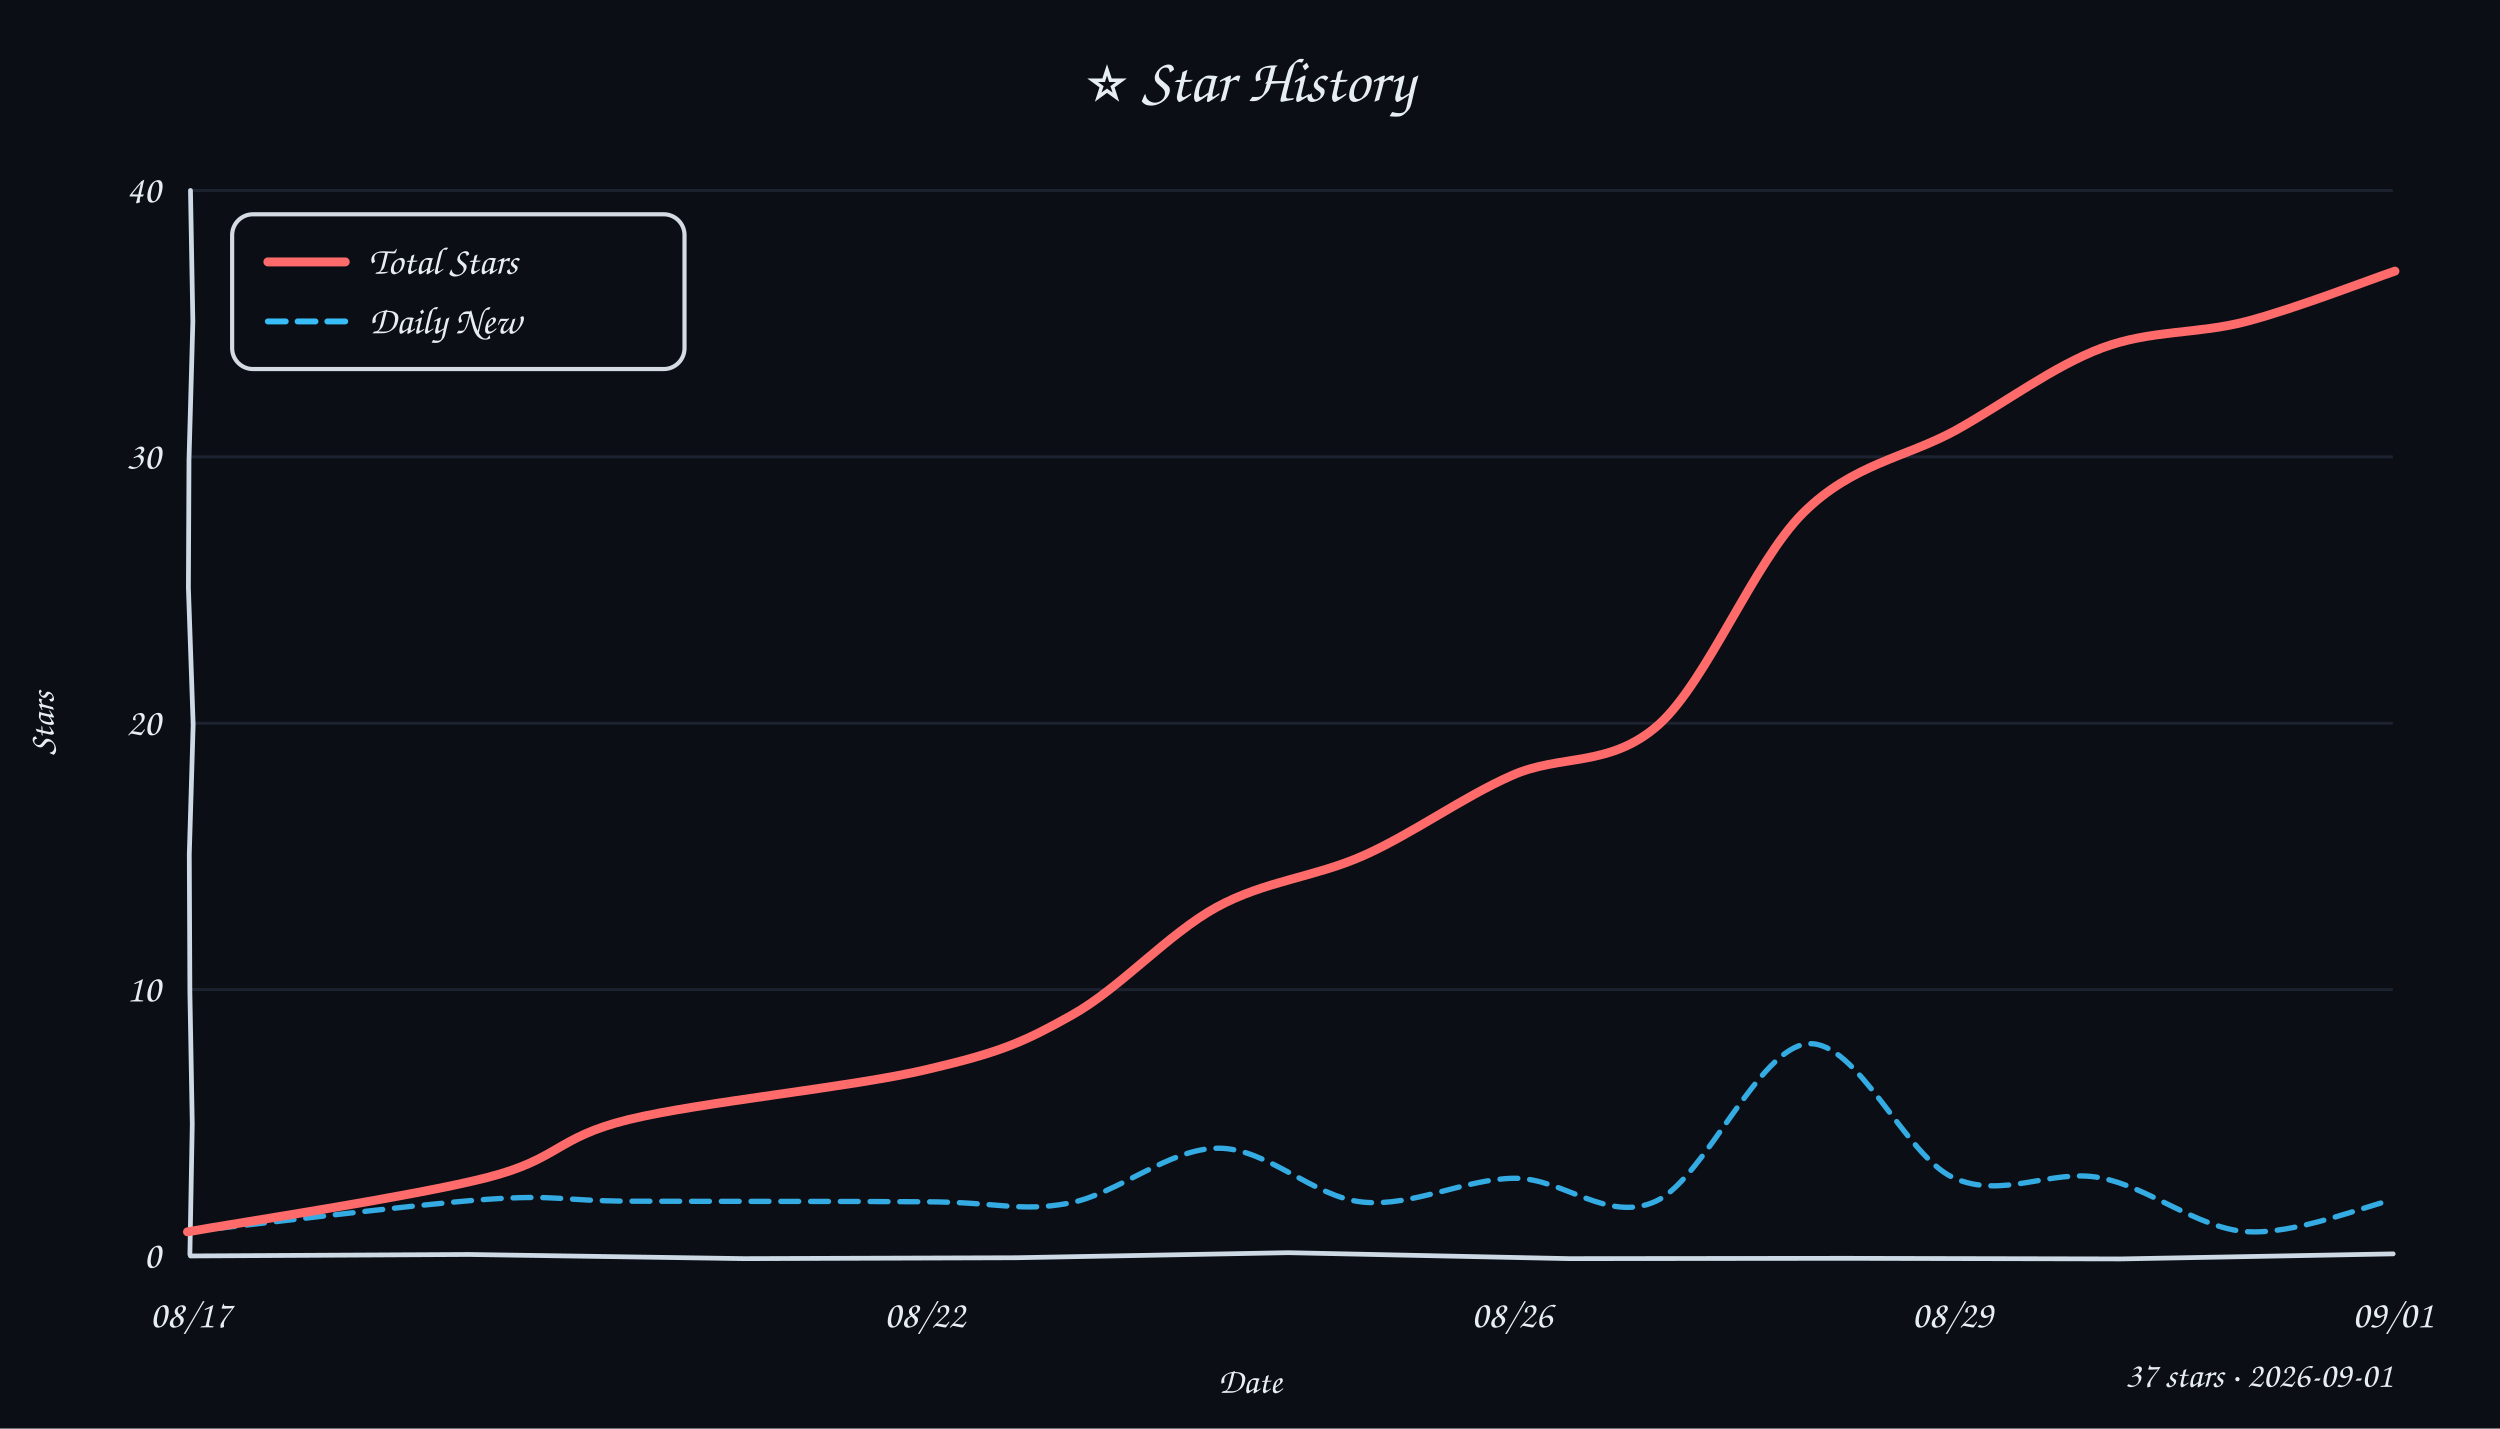
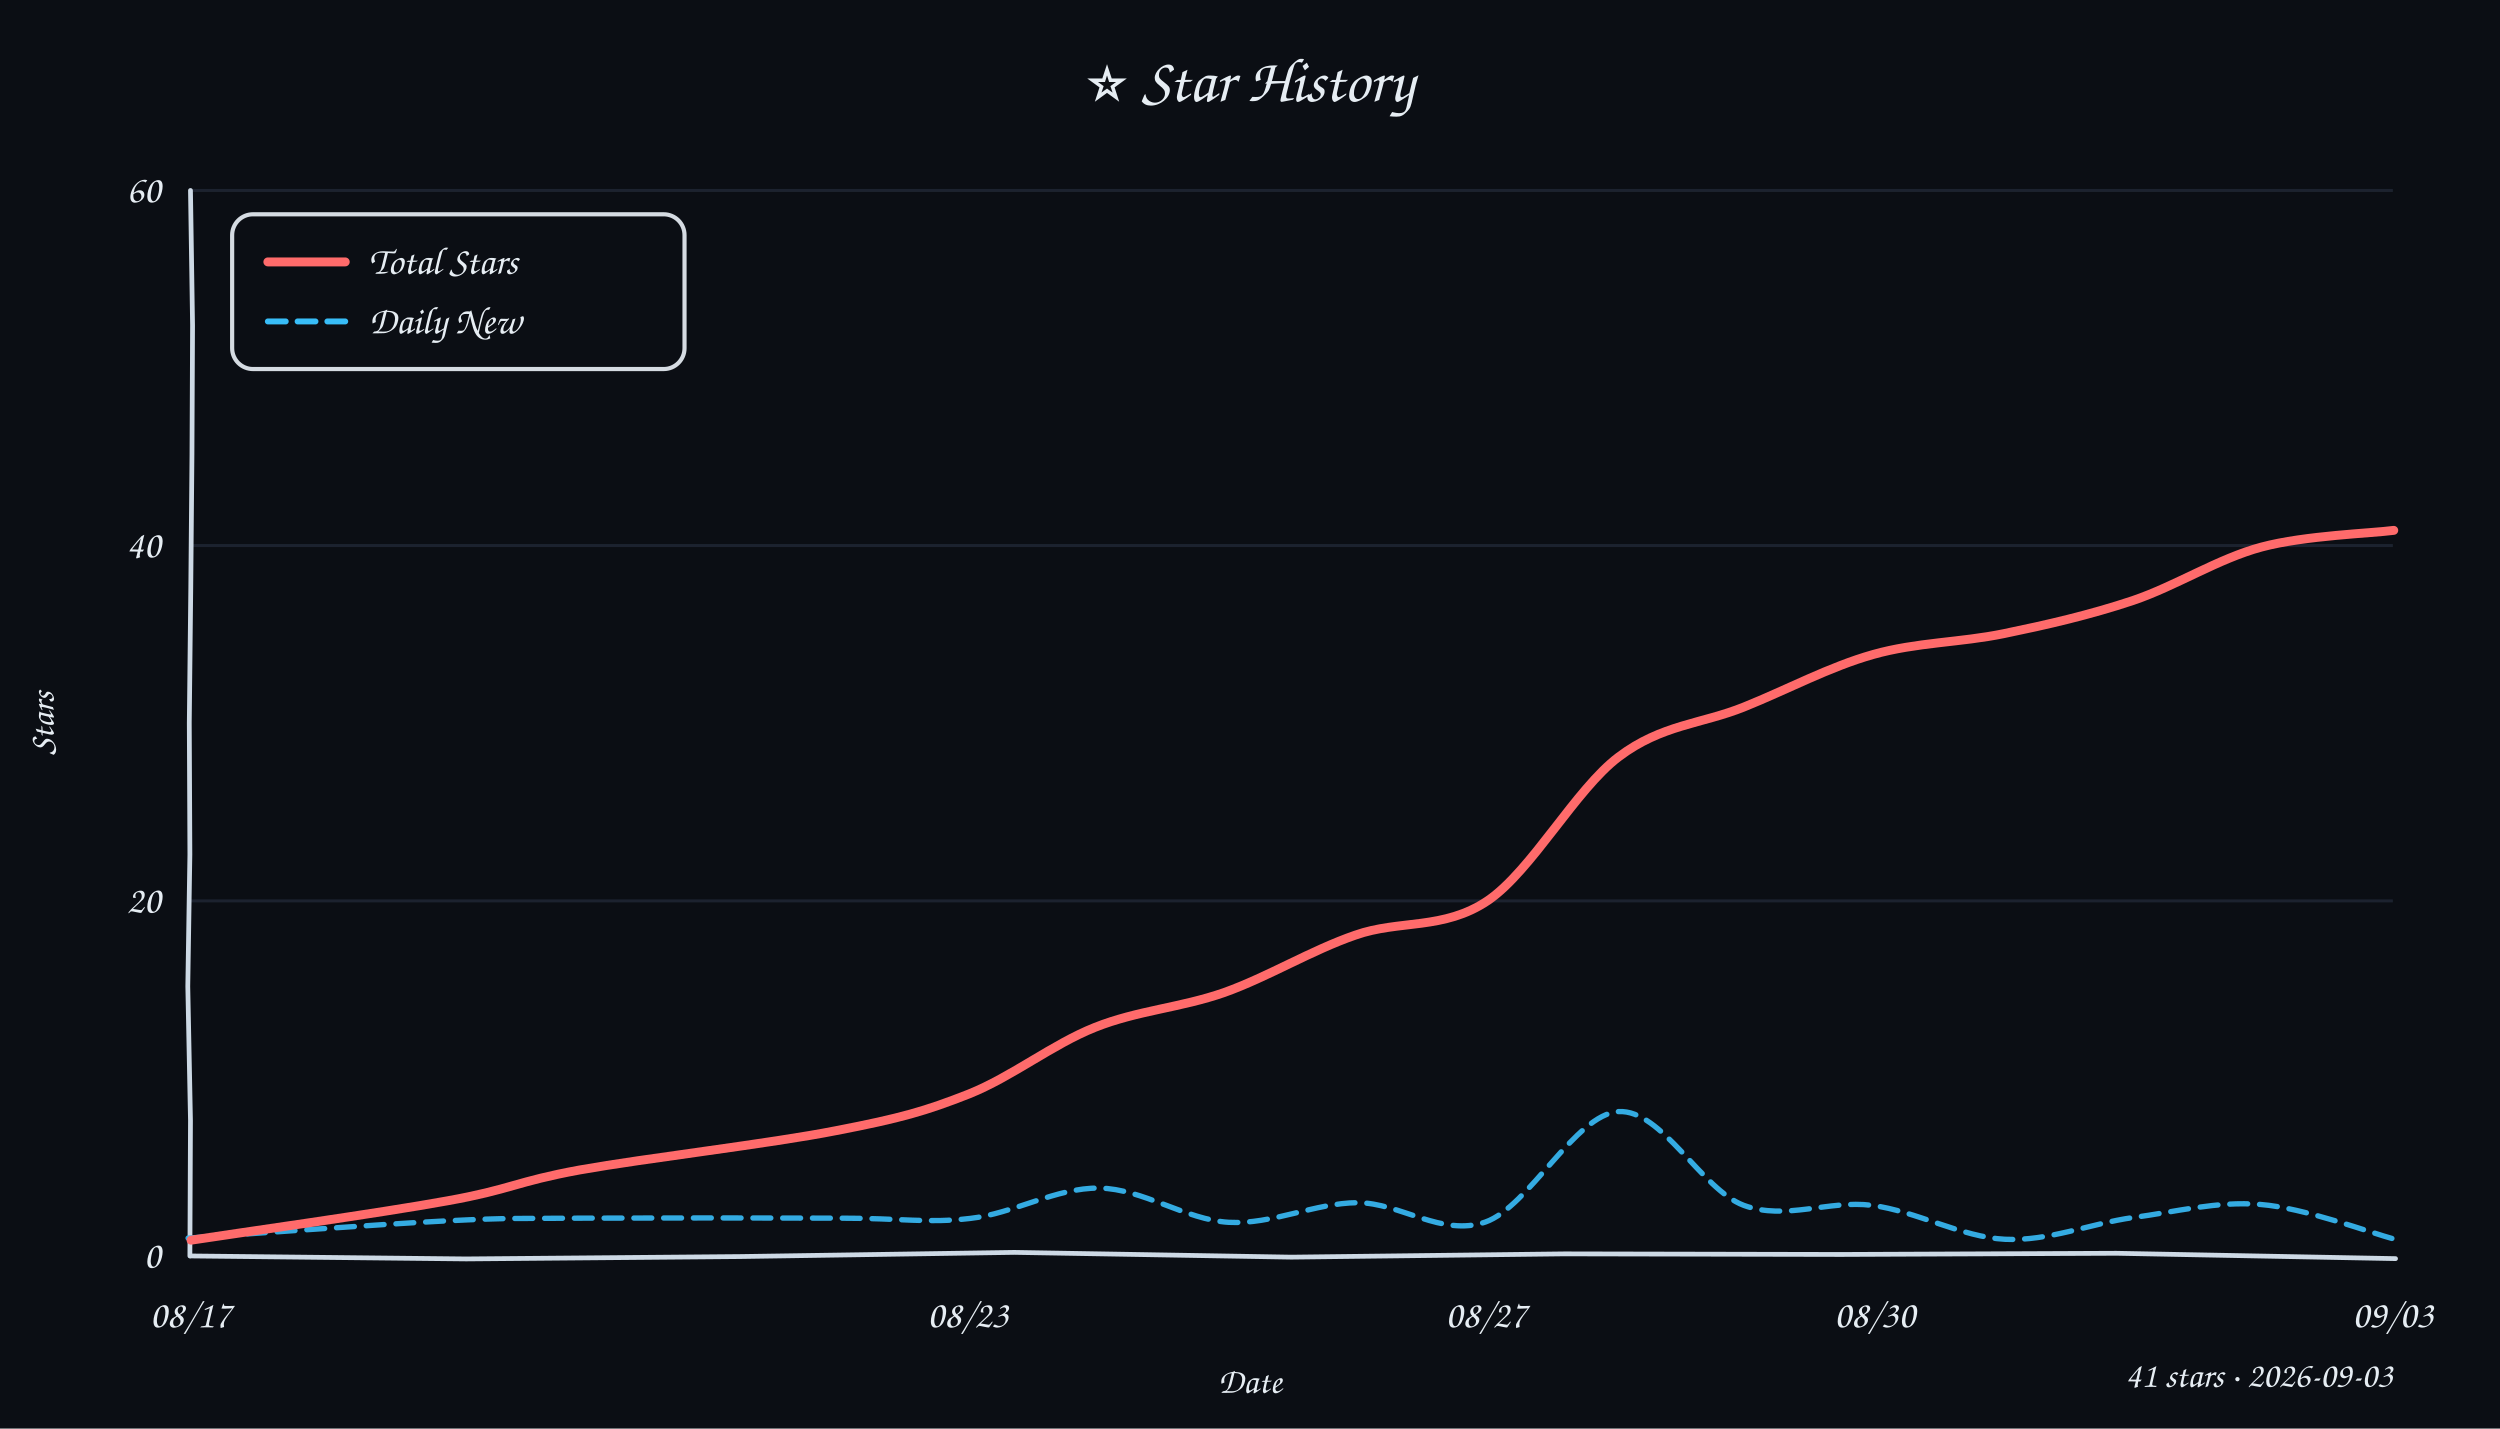
<svg xmlns="http://www.w3.org/2000/svg" width="840" height="480" viewBox="0 0 840 480">
  <style>text{font-family:"Comic Sans MS","Comic Sans","Chalkboard SE","Marker Felt","Segoe Print",cursive;fill:#e6edf3}</style>
  <rect width="100%" height="100%" fill="#0b0e14" />
  <text x="420" y="34" text-anchor="middle" font-size="21">⭐ Star History</text>
-   <line x1="64" y1="332.5" x2="804" y2="332.5" stroke="#232b3a" stroke-width="1" opacity="0.7" />
-   <line x1="64" y1="243.0" x2="804" y2="243.0" stroke="#232b3a" stroke-width="1" opacity="0.7" />
-   <line x1="64" y1="153.5" x2="804" y2="153.5" stroke="#232b3a" stroke-width="1" opacity="0.7" />
+   <line x1="64" y1="302.7" x2="804" y2="302.7" stroke="#232b3a" stroke-width="1" opacity="0.7" />
+   <line x1="64" y1="183.3" x2="804" y2="183.3" stroke="#232b3a" stroke-width="1" opacity="0.7" />
  <line x1="64" y1="64.0" x2="804" y2="64.0" stroke="#232b3a" stroke-width="1" opacity="0.7" />
-   <path d="M 64 422 L 157.4 421.5 L 250.1 422.9 L 341.5 422.6 L 432.9 420.9 L 527.2 422.9 L 620.1 422.8 L 712.5 423.0 L 804.1 421.3" stroke="#cdd9e5" stroke-width="1.6" fill="none" stroke-linecap="round" />
-   <path d="M 64 64 L 64.8 108.1 L 63.5 154.6 L 63.3 197.4 L 64.9 243.5 L 63.6 287.1 L 63.8 333.4 L 64.6 377.7 L 63.8 421.5" stroke="#cdd9e5" stroke-width="1.6" fill="none" stroke-linecap="round" />
+   <path d="M 64 422 L 156.6 423.0 L 248.8 422.2 L 340.8 420.8 L 433.9 422.4 L 525.6 421.3 L 618.6 421.5 L 711.1 421.1 L 804.9 422.9" stroke="#cdd9e5" stroke-width="1.6" fill="none" stroke-linecap="round" />
+   <path d="M 64 64 L 64.7 109.3 L 64.5 152.8 L 64.1 197.6 L 63.6 242.9 L 63.8 287.1 L 63.1 331.4 L 64.0 376.5 L 63.8 422.0" stroke="#cdd9e5" stroke-width="1.6" fill="none" stroke-linecap="round" />
  <text x="54" y="426.0" text-anchor="end" font-size="13" fill="#9aa3b2">0</text>
-   <text x="54" y="336.5" text-anchor="end" font-size="13" fill="#9aa3b2">10</text>
-   <text x="54" y="247.0" text-anchor="end" font-size="13" fill="#9aa3b2">20</text>
-   <text x="54" y="157.5" text-anchor="end" font-size="13" fill="#9aa3b2">30</text>
-   <text x="54" y="68.0" text-anchor="end" font-size="13" fill="#9aa3b2">40</text>
+   <text x="54" y="306.7" text-anchor="end" font-size="13" fill="#9aa3b2">20</text>
+   <text x="54" y="187.3" text-anchor="end" font-size="13" fill="#9aa3b2">40</text>
+   <text x="54" y="68.0" text-anchor="end" font-size="13" fill="#9aa3b2">60</text>
  <text x="64.0" y="446" text-anchor="middle" font-size="13" fill="#9aa3b2">08/17</text>
-   <text x="310.7" y="446" text-anchor="middle" font-size="13" fill="#9aa3b2">08/22</text>
-   <text x="508.0" y="446" text-anchor="middle" font-size="13" fill="#9aa3b2">08/26</text>
-   <text x="656.0" y="446" text-anchor="middle" font-size="13" fill="#9aa3b2">08/29</text>
-   <text x="804.0" y="446" text-anchor="middle" font-size="13" fill="#9aa3b2">09/01</text>
+   <text x="325.2" y="446" text-anchor="middle" font-size="13" fill="#9aa3b2">08/23</text>
+   <text x="499.3" y="446" text-anchor="middle" font-size="13" fill="#9aa3b2">08/27</text>
+   <text x="629.9" y="446" text-anchor="middle" font-size="13" fill="#9aa3b2">08/30</text>
+   <text x="804.0" y="446" text-anchor="middle" font-size="13" fill="#9aa3b2">09/03</text>
  <text x="18" y="243" font-size="12" fill="#9aa3b2" transform="rotate(-90 18 243)" text-anchor="middle">Stars</text>
  <text x="420" y="468" font-size="12" fill="#9aa3b2" text-anchor="middle">Date</text>
-   <path d="M 63.0 413.9 C 79.7 412.1, 138.3 404.8, 163.2 403.0 C 188.0 401.3, 187.6 403.5, 212.2 403.6 C 236.9 403.7, 286.6 403.6, 311.1 403.8 C 335.5 403.9, 342.6 407.3, 359.0 404.3 C 375.4 401.3, 392.8 385.8, 409.3 385.8 C 425.8 385.7, 441.3 402.3, 457.9 403.9 C 474.5 405.6, 492.5 396.0, 508.9 395.9 C 525.3 395.8, 540.0 411.1, 556.4 403.6 C 572.8 396.0, 590.7 352.1, 607.4 350.7 C 624.0 349.4, 640.0 388.2, 656.3 395.7 C 672.7 403.2, 689.1 392.6, 705.5 395.7 C 721.8 398.7, 738.1 412.5, 754.4 413.8 C 770.8 415.1, 795.3 405.0, 803.5 403.3" fill="none" stroke="#38bdf8" stroke-width="1.8" stroke-dasharray="6 4" stroke-linecap="round" opacity="0.9" />
-   <path d="M 63.0 413.9 C 79.7 410.9, 138.8 402.0, 163.5 395.7 C 188.2 389.4, 186.5 382.3, 211.1 376.2 C 235.7 370.2, 286.4 365.3, 311.2 359.4 C 336.1 353.6, 343.9 350.2, 360.1 341.1 C 376.4 332.0, 392.4 313.8, 408.8 304.8 C 425.1 295.9, 441.7 294.8, 458.3 287.4 C 474.8 280.0, 491.4 267.9, 507.9 260.6 C 524.4 253.2, 541.0 258.1, 557.4 243.4 C 573.7 228.7, 589.3 188.8, 605.9 172.3 C 622.5 155.8, 640.3 153.8, 657.1 144.6 C 673.8 135.3, 690.0 123.0, 706.3 116.9 C 722.6 110.8, 738.4 112.3, 754.8 108.0 C 771.2 103.7, 796.4 93.9, 804.7 91.1" fill="none" stroke="#ff6b6b" stroke-width="3" stroke-linecap="round" />
+   <path d="M 63.2 416.0 C 77.7 415.0, 128.2 411.3, 150.2 410.2 C 172.2 409.1, 173.3 409.5, 195.2 409.3 C 217.2 409.2, 260.1 409.2, 281.9 409.3 C 303.7 409.3, 311.3 411.1, 325.9 409.4 C 340.5 407.8, 354.9 399.0, 369.4 399.2 C 383.9 399.4, 398.5 409.9, 412.9 410.7 C 427.4 411.5, 441.8 404.2, 456.1 404.1 C 470.5 404.1, 484.5 415.7, 499.1 410.6 C 513.7 405.5, 529.3 374.4, 543.8 373.5 C 558.3 372.6, 571.7 399.7, 585.9 405.0 C 600.1 410.2, 614.4 403.1, 629.0 405.0 C 643.7 406.9, 659.1 415.7, 673.7 416.4 C 688.3 417.1, 702.4 411.1, 716.7 409.1 C 731.0 407.2, 744.9 403.5, 759.5 404.7 C 774.1 405.8, 796.8 414.3, 804.3 416.3" fill="none" stroke="#38bdf8" stroke-width="1.8" stroke-dasharray="6 4" stroke-linecap="round" opacity="0.9" />
+   <path d="M 64.2 416.7 C 78.5 414.5, 128.4 407.5, 150.2 403.5 C 172.0 399.6, 173.0 397.1, 194.8 393.1 C 216.6 389.2, 259.2 384.2, 280.9 379.9 C 302.7 375.7, 311.0 373.3, 325.5 367.6 C 340.0 361.8, 353.6 350.9, 367.9 345.2 C 382.2 339.5, 396.7 338.6, 411.3 333.5 C 425.9 328.3, 440.6 319.3, 455.4 314.2 C 470.1 309.0, 485.1 312.6, 499.9 302.6 C 514.6 292.6, 529.5 265.1, 543.9 254.3 C 558.3 243.4, 571.8 243.3, 586.1 237.5 C 600.3 231.8, 614.8 224.0, 629.4 219.9 C 643.9 215.8, 658.8 215.9, 673.3 212.9 C 687.9 209.9, 702.2 206.6, 716.6 201.8 C 731.1 196.9, 745.3 187.7, 759.9 183.8 C 774.5 179.9, 796.9 179.2, 804.3 178.2" fill="none" stroke="#ff6b6b" stroke-width="3" stroke-linecap="round" />
  <rect x="78" y="72" width="152" height="52" rx="7" fill="#0b0e14" stroke="#e6edf3" stroke-width="1.4" opacity="0.92" />
  <line x1="90" y1="88" x2="116" y2="88" stroke="#ff6b6b" stroke-width="3" stroke-linecap="round" />
  <text x="124" y="92" font-size="13">Total Stars</text>
  <line x1="90" y1="108" x2="116" y2="108" stroke="#38bdf8" stroke-width="2" stroke-dasharray="6 4" stroke-linecap="round" />
  <text x="124" y="112" font-size="13">Daily New</text>
-   <text x="804" y="466" text-anchor="end" font-size="12" fill="#9aa3b2">37 stars · 2026-09-01</text>
+   <text x="804" y="466" text-anchor="end" font-size="12" fill="#9aa3b2">41 stars · 2026-09-03</text>
</svg>
